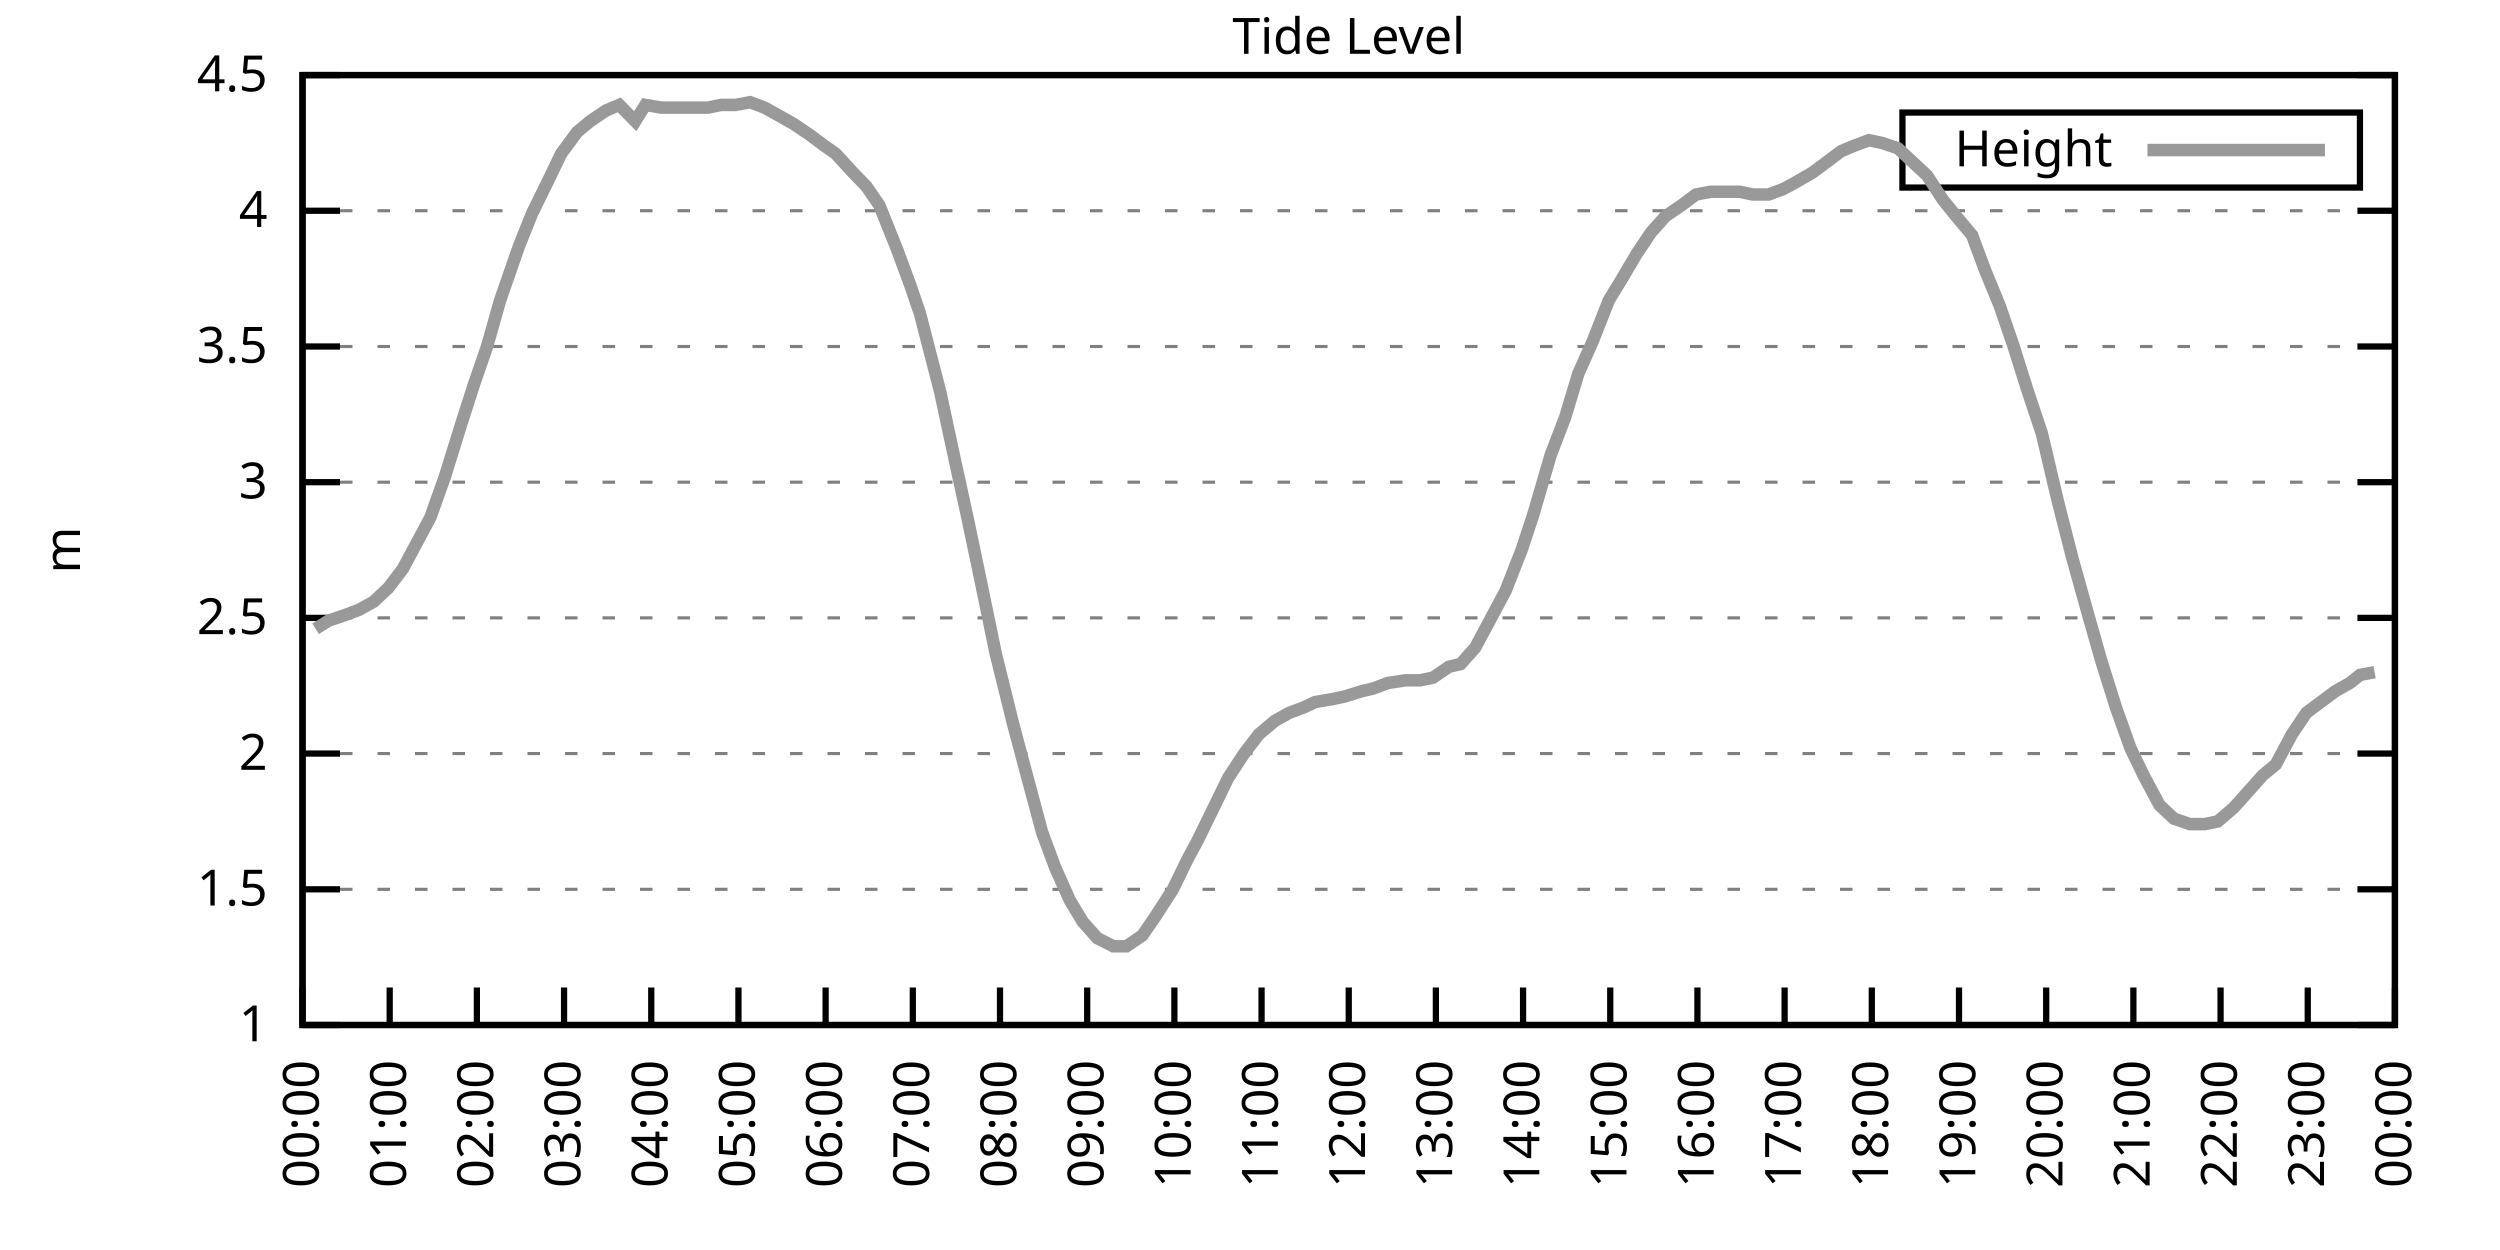
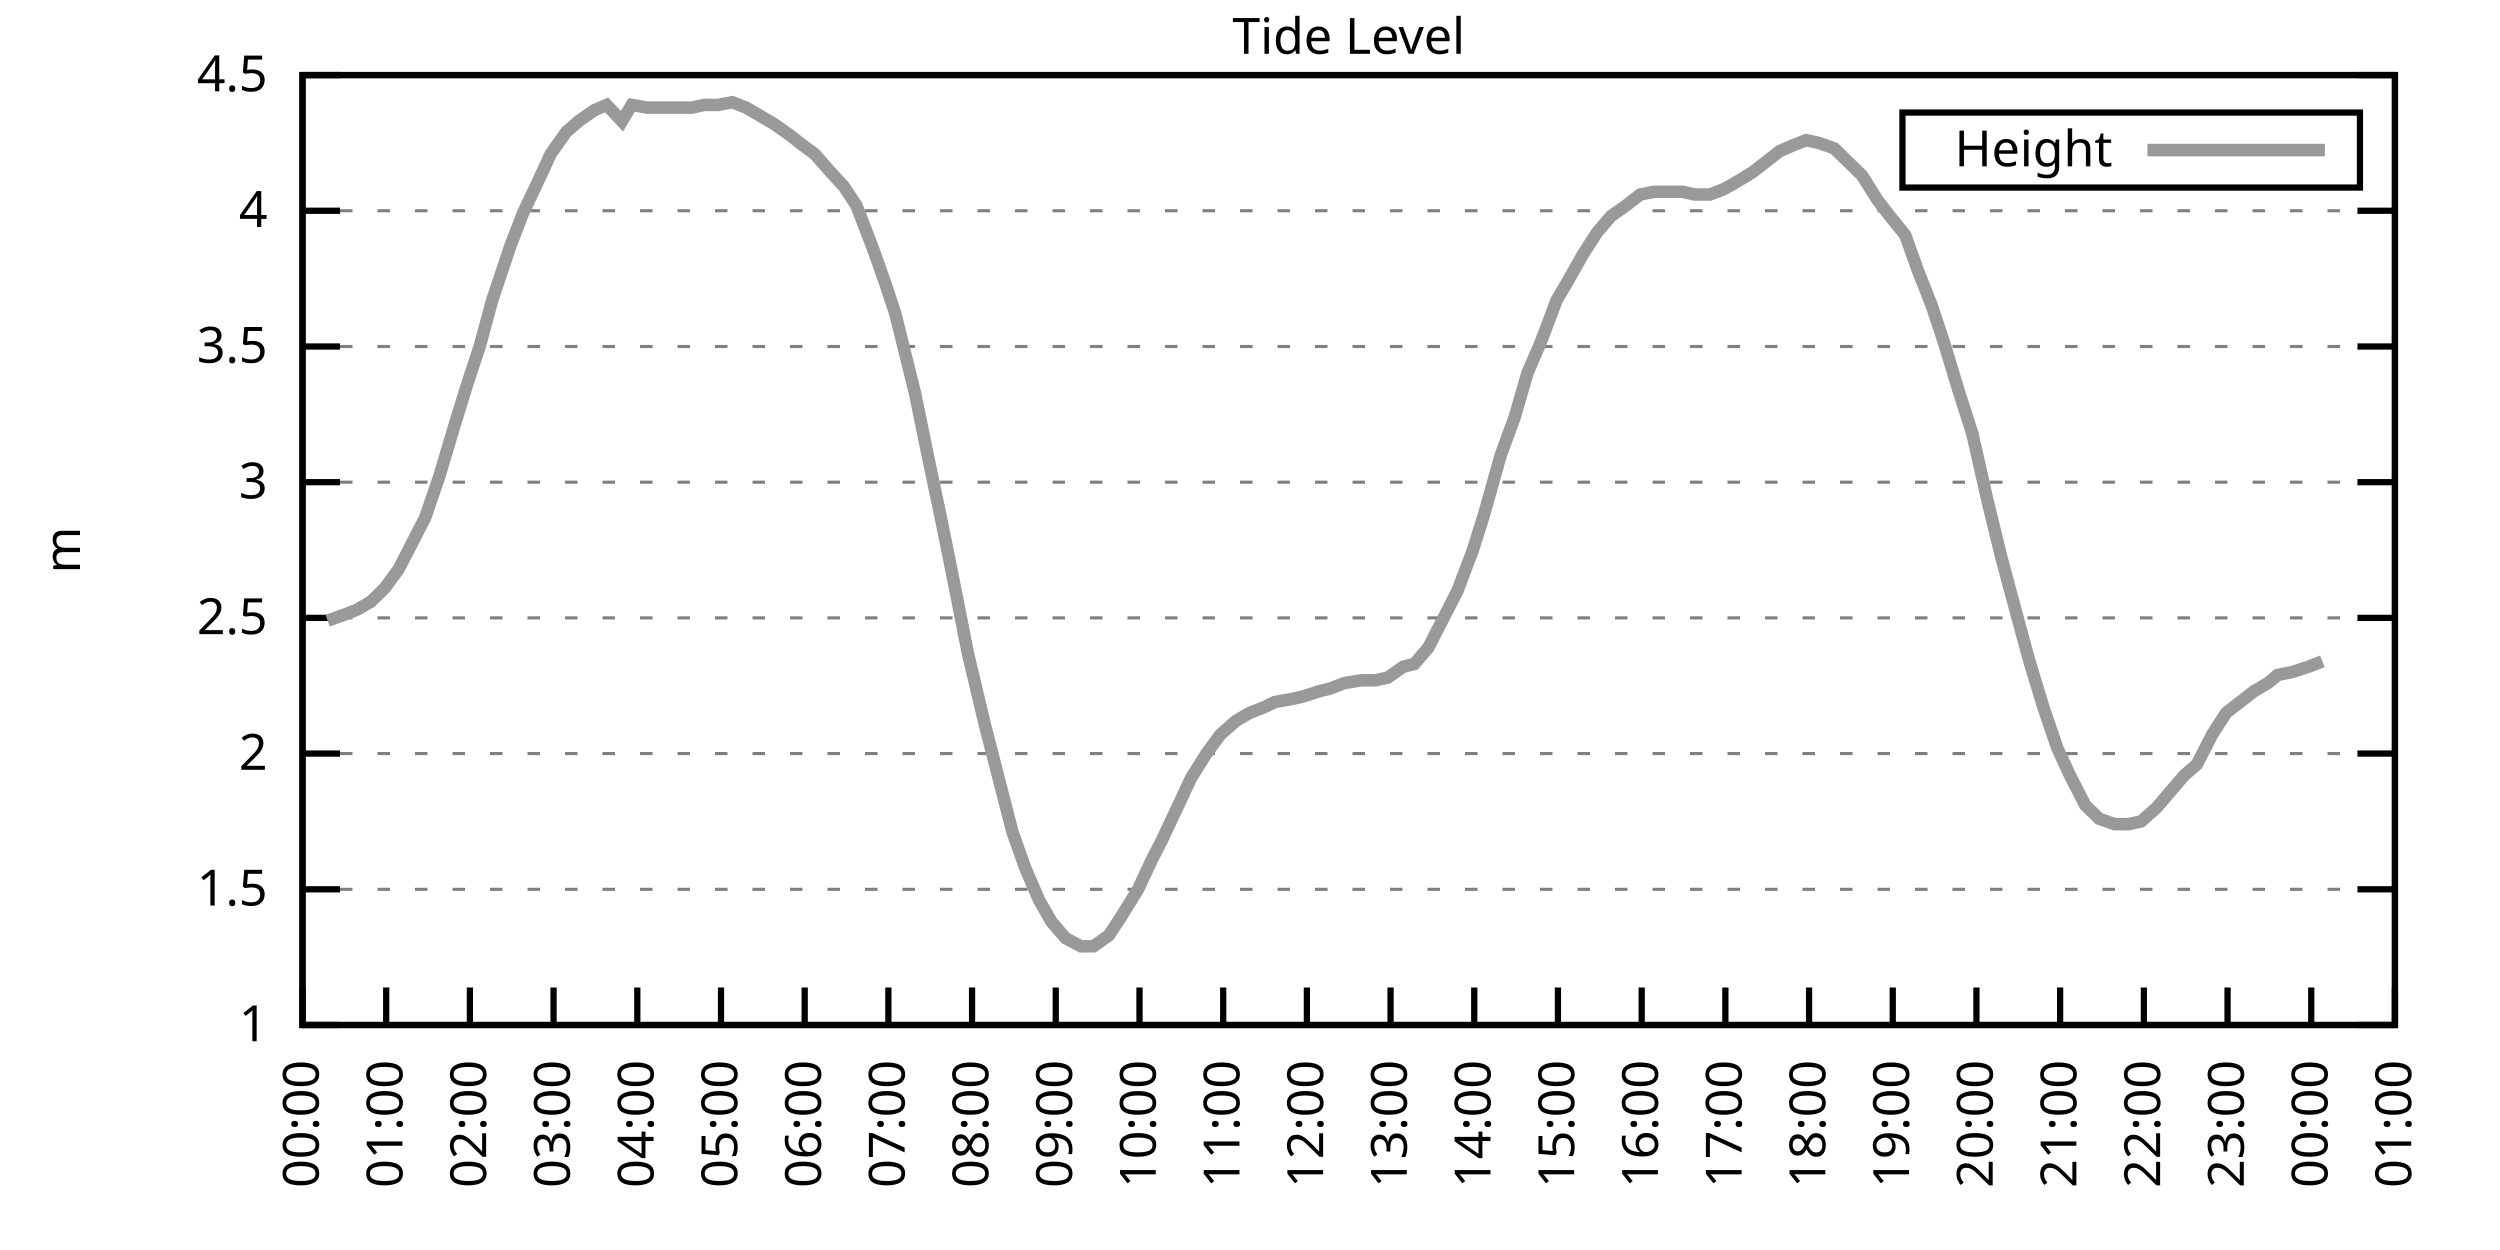
<svg xmlns="http://www.w3.org/2000/svg" xmlns:xlink="http://www.w3.org/1999/xlink" width="400" height="200" viewBox="0 0 400 200">
  <g id="gnuplot_canvas">
    <rect x="0" y="0" width="400" height="200" fill="none" />
    <defs>
      <circle id="gpDot" r="0.5" stroke-width="0.5" stroke="currentColor" />
      <path id="gpPt0" stroke-width="0.333" stroke="currentColor" d="M-1,0 h2 M0,-1 v2" />
      <path id="gpPt1" stroke-width="0.333" stroke="currentColor" d="M-1,-1 L1,1 M1,-1 L-1,1" />
      <path id="gpPt2" stroke-width="0.333" stroke="currentColor" d="M-1,0 L1,0 M0,-1 L0,1 M-1,-1 L1,1 M-1,1 L1,-1" />
      <rect id="gpPt3" stroke-width="0.333" stroke="currentColor" x="-1" y="-1" width="2" height="2" />
      <rect id="gpPt4" stroke-width="0.333" stroke="currentColor" fill="currentColor" x="-1" y="-1" width="2" height="2" />
      <circle id="gpPt5" stroke-width="0.333" stroke="currentColor" cx="0" cy="0" r="1" />
      <use xlink:href="#gpPt5" id="gpPt6" fill="currentColor" stroke="none" />
      <path id="gpPt7" stroke-width="0.333" stroke="currentColor" d="M0,-1.33 L-1.33,0.67 L1.33,0.67 z" />
      <use xlink:href="#gpPt7" id="gpPt8" fill="currentColor" stroke="none" />
      <use xlink:href="#gpPt7" id="gpPt9" stroke="currentColor" transform="rotate(180)" />
      <use xlink:href="#gpPt9" id="gpPt10" fill="currentColor" stroke="none" />
      <use xlink:href="#gpPt3" id="gpPt11" stroke="currentColor" transform="rotate(45)" />
      <use xlink:href="#gpPt11" id="gpPt12" fill="currentColor" stroke="none" />
      <path id="gpPt13" stroke-width="0.333" stroke="currentColor" d="M0,1.330 L1.265,0.411 L0.782,-1.067 L-0.782,-1.076 L-1.265,0.411 z" />
      <use xlink:href="#gpPt13" id="gpPt14" fill="currentColor" stroke="none" />
      <filter id="textbox" filterUnits="objectBoundingBox" x="0" y="0" height="1" width="1">
        <feFlood flood-color="white" flood-opacity="1" result="bgnd" />
        <feComposite in="SourceGraphic" in2="bgnd" operator="atop" />
      </filter>
      <filter id="greybox" filterUnits="objectBoundingBox" x="0" y="0" height="1" width="1">
        <feFlood flood-color="lightgrey" flood-opacity="1" result="grey" />
        <feComposite in="SourceGraphic" in2="grey" operator="atop" />
      </filter>
    </defs>
    <g fill="none" color="white" stroke="currentColor" stroke-width="1.00" stroke-linecap="butt" stroke-linejoin="miter">
</g>
    <g fill="none" color="black" stroke="currentColor" stroke-width="1.00" stroke-linecap="butt" stroke-linejoin="miter">
      <g stroke="none" shape-rendering="crispEdges">
        <polygon fill="rgb(255, 255, 255)" points="48.40,164.00 383.18,164.00 383.18,12.02 48.40,12.02 " />
      </g>
    </g>
    <g fill="none" color="black" stroke="currentColor" stroke-width="1.00" stroke-linecap="butt" stroke-linejoin="miter">
</g>
    <g fill="none" color="black" stroke="black" stroke-width="0.50" stroke-linecap="butt" stroke-linejoin="miter">
</g>
    <g fill="none" color="gray" stroke="currentColor" stroke-width="0.50" stroke-linecap="butt" stroke-linejoin="miter">
      <path stroke="gray" stroke-dasharray="2,4" class="gridline" d="M48.40,164.00 L383.19,164.00  " />
    </g>
    <g fill="none" color="gray" stroke="gray" stroke-width="1.00" stroke-linecap="butt" stroke-linejoin="miter">
</g>
    <g fill="none" color="black" stroke="currentColor" stroke-width="1.00" stroke-linecap="butt" stroke-linejoin="miter">
      <path stroke="black" d="M48.40,164.00 L54.40,164.00 M383.19,164.00 L377.19,164.00  " />
      <g transform="translate(42.80,166.60)" stroke="none" fill="black" font-family="Sans" font-size="8.00" text-anchor="end">
        <text>
          <tspan font-family="Sans"> 1</tspan>
        </text>
      </g>
    </g>
    <g fill="none" color="black" stroke="currentColor" stroke-width="1.00" stroke-linecap="butt" stroke-linejoin="miter">
</g>
    <g fill="none" color="black" stroke="black" stroke-width="0.50" stroke-linecap="butt" stroke-linejoin="miter">
</g>
    <g fill="none" color="gray" stroke="currentColor" stroke-width="0.50" stroke-linecap="butt" stroke-linejoin="miter">
      <path stroke="gray" stroke-dasharray="2,4" class="gridline" d="M48.40,142.29 L383.19,142.29  " />
    </g>
    <g fill="none" color="gray" stroke="gray" stroke-width="1.00" stroke-linecap="butt" stroke-linejoin="miter">
</g>
    <g fill="none" color="black" stroke="currentColor" stroke-width="1.00" stroke-linecap="butt" stroke-linejoin="miter">
      <path stroke="black" d="M48.40,142.29 L54.40,142.29 M383.19,142.29 L377.19,142.29  " />
      <g transform="translate(42.80,144.89)" stroke="none" fill="black" font-family="Sans" font-size="8.00" text-anchor="end">
        <text>
          <tspan font-family="Sans"> 1.5</tspan>
        </text>
      </g>
    </g>
    <g fill="none" color="black" stroke="currentColor" stroke-width="1.00" stroke-linecap="butt" stroke-linejoin="miter">
</g>
    <g fill="none" color="black" stroke="black" stroke-width="0.50" stroke-linecap="butt" stroke-linejoin="miter">
</g>
    <g fill="none" color="gray" stroke="currentColor" stroke-width="0.50" stroke-linecap="butt" stroke-linejoin="miter">
      <path stroke="gray" stroke-dasharray="2,4" class="gridline" d="M48.40,120.57 L383.19,120.57  " />
    </g>
    <g fill="none" color="gray" stroke="gray" stroke-width="1.00" stroke-linecap="butt" stroke-linejoin="miter">
</g>
    <g fill="none" color="black" stroke="currentColor" stroke-width="1.00" stroke-linecap="butt" stroke-linejoin="miter">
      <path stroke="black" d="M48.40,120.57 L54.40,120.57 M383.19,120.57 L377.19,120.57  " />
      <g transform="translate(42.80,123.17)" stroke="none" fill="black" font-family="Sans" font-size="8.00" text-anchor="end">
        <text>
          <tspan font-family="Sans"> 2</tspan>
        </text>
      </g>
    </g>
    <g fill="none" color="black" stroke="currentColor" stroke-width="1.00" stroke-linecap="butt" stroke-linejoin="miter">
</g>
    <g fill="none" color="black" stroke="black" stroke-width="0.50" stroke-linecap="butt" stroke-linejoin="miter">
</g>
    <g fill="none" color="gray" stroke="currentColor" stroke-width="0.50" stroke-linecap="butt" stroke-linejoin="miter">
      <path stroke="gray" stroke-dasharray="2,4" class="gridline" d="M48.40,98.86 L383.19,98.86  " />
    </g>
    <g fill="none" color="gray" stroke="gray" stroke-width="1.00" stroke-linecap="butt" stroke-linejoin="miter">
</g>
    <g fill="none" color="black" stroke="currentColor" stroke-width="1.00" stroke-linecap="butt" stroke-linejoin="miter">
      <path stroke="black" d="M48.40,98.86 L54.40,98.86 M383.19,98.86 L377.19,98.86  " />
      <g transform="translate(42.80,101.46)" stroke="none" fill="black" font-family="Sans" font-size="8.00" text-anchor="end">
        <text>
          <tspan font-family="Sans"> 2.5</tspan>
        </text>
      </g>
    </g>
    <g fill="none" color="black" stroke="currentColor" stroke-width="1.00" stroke-linecap="butt" stroke-linejoin="miter">
</g>
    <g fill="none" color="black" stroke="black" stroke-width="0.50" stroke-linecap="butt" stroke-linejoin="miter">
</g>
    <g fill="none" color="gray" stroke="currentColor" stroke-width="0.50" stroke-linecap="butt" stroke-linejoin="miter">
      <path stroke="gray" stroke-dasharray="2,4" class="gridline" d="M48.40,77.15 L383.19,77.15  " />
    </g>
    <g fill="none" color="gray" stroke="gray" stroke-width="1.00" stroke-linecap="butt" stroke-linejoin="miter">
</g>
    <g fill="none" color="black" stroke="currentColor" stroke-width="1.00" stroke-linecap="butt" stroke-linejoin="miter">
      <path stroke="black" d="M48.40,77.15 L54.40,77.15 M383.19,77.15 L377.19,77.15  " />
      <g transform="translate(42.80,79.75)" stroke="none" fill="black" font-family="Sans" font-size="8.00" text-anchor="end">
        <text>
          <tspan font-family="Sans"> 3</tspan>
        </text>
      </g>
    </g>
    <g fill="none" color="black" stroke="currentColor" stroke-width="1.00" stroke-linecap="butt" stroke-linejoin="miter">
</g>
    <g fill="none" color="black" stroke="black" stroke-width="0.50" stroke-linecap="butt" stroke-linejoin="miter">
</g>
    <g fill="none" color="gray" stroke="currentColor" stroke-width="0.50" stroke-linecap="butt" stroke-linejoin="miter">
      <path stroke="gray" stroke-dasharray="2,4" class="gridline" d="M48.40,55.44 L383.19,55.44  " />
    </g>
    <g fill="none" color="gray" stroke="gray" stroke-width="1.00" stroke-linecap="butt" stroke-linejoin="miter">
</g>
    <g fill="none" color="black" stroke="currentColor" stroke-width="1.00" stroke-linecap="butt" stroke-linejoin="miter">
      <path stroke="black" d="M48.40,55.44 L54.40,55.44 M383.19,55.44 L377.19,55.44  " />
      <g transform="translate(42.80,58.04)" stroke="none" fill="black" font-family="Sans" font-size="8.00" text-anchor="end">
        <text>
          <tspan font-family="Sans"> 3.5</tspan>
        </text>
      </g>
    </g>
    <g fill="none" color="black" stroke="currentColor" stroke-width="1.00" stroke-linecap="butt" stroke-linejoin="miter">
</g>
    <g fill="none" color="black" stroke="black" stroke-width="0.50" stroke-linecap="butt" stroke-linejoin="miter">
</g>
    <g fill="none" color="gray" stroke="currentColor" stroke-width="0.50" stroke-linecap="butt" stroke-linejoin="miter">
      <path stroke="gray" stroke-dasharray="2,4" class="gridline" d="M48.40,33.72 L383.19,33.72  " />
    </g>
    <g fill="none" color="gray" stroke="gray" stroke-width="1.00" stroke-linecap="butt" stroke-linejoin="miter">
</g>
    <g fill="none" color="black" stroke="currentColor" stroke-width="1.00" stroke-linecap="butt" stroke-linejoin="miter">
      <path stroke="black" d="M48.40,33.72 L54.40,33.72 M383.19,33.72 L377.19,33.72  " />
      <g transform="translate(42.80,36.32)" stroke="none" fill="black" font-family="Sans" font-size="8.00" text-anchor="end">
        <text>
          <tspan font-family="Sans"> 4</tspan>
        </text>
      </g>
    </g>
    <g fill="none" color="black" stroke="currentColor" stroke-width="1.00" stroke-linecap="butt" stroke-linejoin="miter">
</g>
    <g fill="none" color="black" stroke="black" stroke-width="0.50" stroke-linecap="butt" stroke-linejoin="miter">
</g>
    <g fill="none" color="gray" stroke="currentColor" stroke-width="0.50" stroke-linecap="butt" stroke-linejoin="miter">
      <path stroke="gray" stroke-dasharray="2,4" class="gridline" d="M48.40,12.01 L383.19,12.01  " />
    </g>
    <g fill="none" color="gray" stroke="gray" stroke-width="1.00" stroke-linecap="butt" stroke-linejoin="miter">
</g>
    <g fill="none" color="black" stroke="currentColor" stroke-width="1.00" stroke-linecap="butt" stroke-linejoin="miter">
      <path stroke="black" d="M48.40,12.01 L54.40,12.01 M383.19,12.01 L377.19,12.01  " />
      <g transform="translate(42.80,14.61)" stroke="none" fill="black" font-family="Sans" font-size="8.00" text-anchor="end">
        <text>
          <tspan font-family="Sans"> 4.5</tspan>
        </text>
      </g>
    </g>
    <g fill="none" color="black" stroke="currentColor" stroke-width="1.00" stroke-linecap="butt" stroke-linejoin="miter">
      <path stroke="black" d="M48.40,164.00 L48.40,158.00  " />
      <g transform="translate(51.00,169.60) rotate(270.00)" stroke="none" fill="black" font-family="Sans" font-size="8.00" text-anchor="end">
        <text>
          <tspan font-family="Sans">00:00</tspan>
        </text>
      </g>
    </g>
    <g fill="none" color="black" stroke="currentColor" stroke-width="1.00" stroke-linecap="butt" stroke-linejoin="miter">
-       <path stroke="black" d="M62.35,164.00 L62.35,158.00  " />
-       <g transform="translate(64.95,169.60) rotate(270.00)" stroke="none" fill="black" font-family="Sans" font-size="8.00" text-anchor="end">
+       <path stroke="black" d="M61.79,164.00 L61.79,158.00  " />
+       <g transform="translate(64.39,169.60) rotate(270.00)" stroke="none" fill="black" font-family="Sans" font-size="8.00" text-anchor="end">
        <text>
          <tspan font-family="Sans">01:00</tspan>
        </text>
      </g>
    </g>
    <g fill="none" color="black" stroke="currentColor" stroke-width="1.00" stroke-linecap="butt" stroke-linejoin="miter">
-       <path stroke="black" d="M76.30,164.00 L76.30,158.00  " />
-       <g transform="translate(78.90,169.60) rotate(270.00)" stroke="none" fill="black" font-family="Sans" font-size="8.00" text-anchor="end">
+       <path stroke="black" d="M75.18,164.00 L75.18,158.00  " />
+       <g transform="translate(77.78,169.60) rotate(270.00)" stroke="none" fill="black" font-family="Sans" font-size="8.00" text-anchor="end">
        <text>
          <tspan font-family="Sans">02:00</tspan>
        </text>
      </g>
    </g>
    <g fill="none" color="black" stroke="currentColor" stroke-width="1.00" stroke-linecap="butt" stroke-linejoin="miter">
-       <path stroke="black" d="M90.25,164.00 L90.25,158.00  " />
-       <g transform="translate(92.85,169.60) rotate(270.00)" stroke="none" fill="black" font-family="Sans" font-size="8.00" text-anchor="end">
+       <path stroke="black" d="M88.57,164.00 L88.57,158.00  " />
+       <g transform="translate(91.17,169.60) rotate(270.00)" stroke="none" fill="black" font-family="Sans" font-size="8.00" text-anchor="end">
        <text>
          <tspan font-family="Sans">03:00</tspan>
        </text>
      </g>
    </g>
    <g fill="none" color="black" stroke="currentColor" stroke-width="1.00" stroke-linecap="butt" stroke-linejoin="miter">
-       <path stroke="black" d="M104.20,164.00 L104.20,158.00  " />
-       <g transform="translate(106.80,169.60) rotate(270.00)" stroke="none" fill="black" font-family="Sans" font-size="8.00" text-anchor="end">
+       <path stroke="black" d="M101.97,164.00 L101.97,158.00  " />
+       <g transform="translate(104.57,169.60) rotate(270.00)" stroke="none" fill="black" font-family="Sans" font-size="8.00" text-anchor="end">
        <text>
          <tspan font-family="Sans">04:00</tspan>
        </text>
      </g>
    </g>
    <g fill="none" color="black" stroke="currentColor" stroke-width="1.00" stroke-linecap="butt" stroke-linejoin="miter">
-       <path stroke="black" d="M118.15,164.00 L118.15,158.00  " />
-       <g transform="translate(120.75,169.60) rotate(270.00)" stroke="none" fill="black" font-family="Sans" font-size="8.00" text-anchor="end">
+       <path stroke="black" d="M115.36,164.00 L115.36,158.00  " />
+       <g transform="translate(117.96,169.60) rotate(270.00)" stroke="none" fill="black" font-family="Sans" font-size="8.00" text-anchor="end">
        <text>
          <tspan font-family="Sans">05:00</tspan>
        </text>
      </g>
    </g>
    <g fill="none" color="black" stroke="currentColor" stroke-width="1.00" stroke-linecap="butt" stroke-linejoin="miter">
-       <path stroke="black" d="M132.10,164.00 L132.10,158.00  " />
-       <g transform="translate(134.70,169.60) rotate(270.00)" stroke="none" fill="black" font-family="Sans" font-size="8.00" text-anchor="end">
+       <path stroke="black" d="M128.75,164.00 L128.75,158.00  " />
+       <g transform="translate(131.35,169.60) rotate(270.00)" stroke="none" fill="black" font-family="Sans" font-size="8.00" text-anchor="end">
        <text>
          <tspan font-family="Sans">06:00</tspan>
        </text>
      </g>
    </g>
    <g fill="none" color="black" stroke="currentColor" stroke-width="1.00" stroke-linecap="butt" stroke-linejoin="miter">
-       <path stroke="black" d="M146.05,164.00 L146.05,158.00  " />
-       <g transform="translate(148.65,169.60) rotate(270.00)" stroke="none" fill="black" font-family="Sans" font-size="8.00" text-anchor="end">
+       <path stroke="black" d="M142.14,164.00 L142.14,158.00  " />
+       <g transform="translate(144.74,169.60) rotate(270.00)" stroke="none" fill="black" font-family="Sans" font-size="8.00" text-anchor="end">
        <text>
          <tspan font-family="Sans">07:00</tspan>
        </text>
      </g>
    </g>
    <g fill="none" color="black" stroke="currentColor" stroke-width="1.00" stroke-linecap="butt" stroke-linejoin="miter">
-       <path stroke="black" d="M160.00,164.00 L160.00,158.00  " />
-       <g transform="translate(162.60,169.60) rotate(270.00)" stroke="none" fill="black" font-family="Sans" font-size="8.00" text-anchor="end">
+       <path stroke="black" d="M155.53,164.00 L155.53,158.00  " />
+       <g transform="translate(158.13,169.60) rotate(270.00)" stroke="none" fill="black" font-family="Sans" font-size="8.00" text-anchor="end">
        <text>
          <tspan font-family="Sans">08:00</tspan>
        </text>
      </g>
    </g>
    <g fill="none" color="black" stroke="currentColor" stroke-width="1.00" stroke-linecap="butt" stroke-linejoin="miter">
-       <path stroke="black" d="M173.95,164.00 L173.95,158.00  " />
-       <g transform="translate(176.55,169.60) rotate(270.00)" stroke="none" fill="black" font-family="Sans" font-size="8.00" text-anchor="end">
+       <path stroke="black" d="M168.92,164.00 L168.92,158.00  " />
+       <g transform="translate(171.52,169.60) rotate(270.00)" stroke="none" fill="black" font-family="Sans" font-size="8.00" text-anchor="end">
        <text>
          <tspan font-family="Sans">09:00</tspan>
        </text>
      </g>
    </g>
    <g fill="none" color="black" stroke="currentColor" stroke-width="1.00" stroke-linecap="butt" stroke-linejoin="miter">
-       <path stroke="black" d="M187.90,164.00 L187.90,158.00  " />
-       <g transform="translate(190.50,169.60) rotate(270.00)" stroke="none" fill="black" font-family="Sans" font-size="8.00" text-anchor="end">
+       <path stroke="black" d="M182.32,164.00 L182.32,158.00  " />
+       <g transform="translate(184.92,169.60) rotate(270.00)" stroke="none" fill="black" font-family="Sans" font-size="8.00" text-anchor="end">
        <text>
          <tspan font-family="Sans">10:00</tspan>
        </text>
      </g>
    </g>
    <g fill="none" color="black" stroke="currentColor" stroke-width="1.00" stroke-linecap="butt" stroke-linejoin="miter">
-       <path stroke="black" d="M201.85,164.00 L201.85,158.00  " />
-       <g transform="translate(204.45,169.60) rotate(270.00)" stroke="none" fill="black" font-family="Sans" font-size="8.00" text-anchor="end">
+       <path stroke="black" d="M195.71,164.00 L195.71,158.00  " />
+       <g transform="translate(198.31,169.60) rotate(270.00)" stroke="none" fill="black" font-family="Sans" font-size="8.00" text-anchor="end">
        <text>
          <tspan font-family="Sans">11:00</tspan>
        </text>
      </g>
    </g>
    <g fill="none" color="black" stroke="currentColor" stroke-width="1.00" stroke-linecap="butt" stroke-linejoin="miter">
-       <path stroke="black" d="M215.80,164.00 L215.80,158.00  " />
-       <g transform="translate(218.40,169.60) rotate(270.00)" stroke="none" fill="black" font-family="Sans" font-size="8.00" text-anchor="end">
+       <path stroke="black" d="M209.10,164.00 L209.10,158.00  " />
+       <g transform="translate(211.70,169.60) rotate(270.00)" stroke="none" fill="black" font-family="Sans" font-size="8.00" text-anchor="end">
        <text>
          <tspan font-family="Sans">12:00</tspan>
        </text>
      </g>
    </g>
    <g fill="none" color="black" stroke="currentColor" stroke-width="1.00" stroke-linecap="butt" stroke-linejoin="miter">
-       <path stroke="black" d="M229.74,164.00 L229.74,158.00  " />
-       <g transform="translate(232.34,169.60) rotate(270.00)" stroke="none" fill="black" font-family="Sans" font-size="8.00" text-anchor="end">
+       <path stroke="black" d="M222.49,164.00 L222.49,158.00  " />
+       <g transform="translate(225.09,169.60) rotate(270.00)" stroke="none" fill="black" font-family="Sans" font-size="8.00" text-anchor="end">
        <text>
          <tspan font-family="Sans">13:00</tspan>
        </text>
      </g>
    </g>
    <g fill="none" color="black" stroke="currentColor" stroke-width="1.00" stroke-linecap="butt" stroke-linejoin="miter">
-       <path stroke="black" d="M243.69,164.00 L243.69,158.00  " />
-       <g transform="translate(246.29,169.60) rotate(270.00)" stroke="none" fill="black" font-family="Sans" font-size="8.00" text-anchor="end">
+       <path stroke="black" d="M235.88,164.00 L235.88,158.00  " />
+       <g transform="translate(238.48,169.60) rotate(270.00)" stroke="none" fill="black" font-family="Sans" font-size="8.00" text-anchor="end">
        <text>
          <tspan font-family="Sans">14:00</tspan>
        </text>
      </g>
    </g>
    <g fill="none" color="black" stroke="currentColor" stroke-width="1.00" stroke-linecap="butt" stroke-linejoin="miter">
-       <path stroke="black" d="M257.64,164.00 L257.64,158.00  " />
-       <g transform="translate(260.24,169.60) rotate(270.00)" stroke="none" fill="black" font-family="Sans" font-size="8.00" text-anchor="end">
+       <path stroke="black" d="M249.27,164.00 L249.27,158.00  " />
+       <g transform="translate(251.87,169.60) rotate(270.00)" stroke="none" fill="black" font-family="Sans" font-size="8.00" text-anchor="end">
        <text>
          <tspan font-family="Sans">15:00</tspan>
        </text>
      </g>
    </g>
    <g fill="none" color="black" stroke="currentColor" stroke-width="1.00" stroke-linecap="butt" stroke-linejoin="miter">
-       <path stroke="black" d="M271.59,164.00 L271.59,158.00  " />
-       <g transform="translate(274.19,169.60) rotate(270.00)" stroke="none" fill="black" font-family="Sans" font-size="8.00" text-anchor="end">
+       <path stroke="black" d="M262.67,164.00 L262.67,158.00  " />
+       <g transform="translate(265.27,169.60) rotate(270.00)" stroke="none" fill="black" font-family="Sans" font-size="8.00" text-anchor="end">
        <text>
          <tspan font-family="Sans">16:00</tspan>
        </text>
      </g>
    </g>
    <g fill="none" color="black" stroke="currentColor" stroke-width="1.00" stroke-linecap="butt" stroke-linejoin="miter">
-       <path stroke="black" d="M285.54,164.00 L285.54,158.00  " />
-       <g transform="translate(288.14,169.60) rotate(270.00)" stroke="none" fill="black" font-family="Sans" font-size="8.00" text-anchor="end">
+       <path stroke="black" d="M276.06,164.00 L276.06,158.00  " />
+       <g transform="translate(278.66,169.60) rotate(270.00)" stroke="none" fill="black" font-family="Sans" font-size="8.00" text-anchor="end">
        <text>
          <tspan font-family="Sans">17:00</tspan>
        </text>
      </g>
    </g>
    <g fill="none" color="black" stroke="currentColor" stroke-width="1.00" stroke-linecap="butt" stroke-linejoin="miter">
-       <path stroke="black" d="M299.49,164.00 L299.49,158.00  " />
-       <g transform="translate(302.09,169.60) rotate(270.00)" stroke="none" fill="black" font-family="Sans" font-size="8.00" text-anchor="end">
+       <path stroke="black" d="M289.45,164.00 L289.45,158.00  " />
+       <g transform="translate(292.05,169.60) rotate(270.00)" stroke="none" fill="black" font-family="Sans" font-size="8.00" text-anchor="end">
        <text>
          <tspan font-family="Sans">18:00</tspan>
        </text>
      </g>
    </g>
    <g fill="none" color="black" stroke="currentColor" stroke-width="1.00" stroke-linecap="butt" stroke-linejoin="miter">
-       <path stroke="black" d="M313.44,164.00 L313.44,158.00  " />
-       <g transform="translate(316.04,169.60) rotate(270.00)" stroke="none" fill="black" font-family="Sans" font-size="8.00" text-anchor="end">
+       <path stroke="black" d="M302.84,164.00 L302.84,158.00  " />
+       <g transform="translate(305.44,169.60) rotate(270.00)" stroke="none" fill="black" font-family="Sans" font-size="8.00" text-anchor="end">
        <text>
          <tspan font-family="Sans">19:00</tspan>
        </text>
      </g>
    </g>
    <g fill="none" color="black" stroke="currentColor" stroke-width="1.00" stroke-linecap="butt" stroke-linejoin="miter">
-       <path stroke="black" d="M327.39,164.00 L327.39,158.00  " />
-       <g transform="translate(329.99,169.60) rotate(270.00)" stroke="none" fill="black" font-family="Sans" font-size="8.00" text-anchor="end">
+       <path stroke="black" d="M316.23,164.00 L316.23,158.00  " />
+       <g transform="translate(318.83,169.60) rotate(270.00)" stroke="none" fill="black" font-family="Sans" font-size="8.00" text-anchor="end">
        <text>
          <tspan font-family="Sans">20:00</tspan>
        </text>
      </g>
    </g>
    <g fill="none" color="black" stroke="currentColor" stroke-width="1.00" stroke-linecap="butt" stroke-linejoin="miter">
-       <path stroke="black" d="M341.34,164.00 L341.34,158.00  " />
-       <g transform="translate(343.94,169.60) rotate(270.00)" stroke="none" fill="black" font-family="Sans" font-size="8.00" text-anchor="end">
+       <path stroke="black" d="M329.62,164.00 L329.62,158.00  " />
+       <g transform="translate(332.22,169.60) rotate(270.00)" stroke="none" fill="black" font-family="Sans" font-size="8.00" text-anchor="end">
        <text>
          <tspan font-family="Sans">21:00</tspan>
        </text>
      </g>
    </g>
    <g fill="none" color="black" stroke="currentColor" stroke-width="1.00" stroke-linecap="butt" stroke-linejoin="miter">
-       <path stroke="black" d="M355.29,164.00 L355.29,158.00  " />
-       <g transform="translate(357.89,169.60) rotate(270.00)" stroke="none" fill="black" font-family="Sans" font-size="8.00" text-anchor="end">
+       <path stroke="black" d="M343.02,164.00 L343.02,158.00  " />
+       <g transform="translate(345.62,169.60) rotate(270.00)" stroke="none" fill="black" font-family="Sans" font-size="8.00" text-anchor="end">
        <text>
          <tspan font-family="Sans">22:00</tspan>
        </text>
      </g>
    </g>
    <g fill="none" color="black" stroke="currentColor" stroke-width="1.00" stroke-linecap="butt" stroke-linejoin="miter">
-       <path stroke="black" d="M369.24,164.00 L369.24,158.00  " />
-       <g transform="translate(371.84,169.60) rotate(270.00)" stroke="none" fill="black" font-family="Sans" font-size="8.00" text-anchor="end">
+       <path stroke="black" d="M356.41,164.00 L356.41,158.00  " />
+       <g transform="translate(359.01,169.60) rotate(270.00)" stroke="none" fill="black" font-family="Sans" font-size="8.00" text-anchor="end">
        <text>
          <tspan font-family="Sans">23:00</tspan>
+         </text>
+       </g>
+     </g>
+     <g fill="none" color="black" stroke="currentColor" stroke-width="1.00" stroke-linecap="butt" stroke-linejoin="miter">
+       <path stroke="black" d="M369.80,164.00 L369.80,158.00  " />
+       <g transform="translate(372.40,169.60) rotate(270.00)" stroke="none" fill="black" font-family="Sans" font-size="8.00" text-anchor="end">
+         <text>
+           <tspan font-family="Sans">00:00</tspan>
        </text>
      </g>
    </g>
    <g fill="none" color="black" stroke="currentColor" stroke-width="1.00" stroke-linecap="butt" stroke-linejoin="miter">
      <path stroke="black" d="M383.19,164.00 L383.19,158.00  " />
      <g transform="translate(385.79,169.60) rotate(270.00)" stroke="none" fill="black" font-family="Sans" font-size="8.00" text-anchor="end">
        <text>
-           <tspan font-family="Sans">00:00</tspan>
+           <tspan font-family="Sans">01:00</tspan>
        </text>
      </g>
    </g>
    <g fill="none" color="black" stroke="currentColor" stroke-width="1.00" stroke-linecap="butt" stroke-linejoin="miter">
</g>
    <g fill="none" color="black" stroke="currentColor" stroke-width="1.00" stroke-linecap="butt" stroke-linejoin="miter">
      <path stroke="black" d="M48.40,12.01 L48.40,164.00 L383.19,164.00 L383.19,12.01 L48.40,12.01 Z  " />
    </g>
    <g fill="none" color="black" stroke="currentColor" stroke-width="1.00" stroke-linecap="butt" stroke-linejoin="miter">
</g>
    <g fill="none" color="black" stroke="currentColor" stroke-width="1.00" stroke-linecap="butt" stroke-linejoin="miter">
      <path stroke="black" d="M304.39,30.01 L304.39,18.01 L377.59,18.01 L377.59,30.01 L304.39,30.01 Z  " />
    </g>
    <g id="Tide_level_plot_1">
      <g fill="none" color="white" stroke="black" stroke-width="2.00" stroke-linecap="butt" stroke-linejoin="miter">
</g>
      <g fill="none" color="black" stroke="currentColor" stroke-width="2.00" stroke-linecap="butt" stroke-linejoin="miter">
        <g transform="translate(337.99,26.61)" stroke="none" fill="black" font-family="Sans" font-size="8.00" text-anchor="end">
          <text>
            <tspan font-family="Sans">Height</tspan>
          </text>
        </g>
      </g>
      <g fill="none" color="black" stroke="currentColor" stroke-width="2.00" stroke-linecap="butt" stroke-linejoin="miter">
-         <path stroke="rgb(153, 153, 153)" d="M343.59,24.01 L371.99,24.01 M50.49,100.60 L52.58,99.30 L55.14,98.43 L57.47,97.56 L59.79,96.26 L62.12,94.08   L64.44,91.04 L66.07,88.00 L68.86,82.79 L71.18,76.28 L73.74,68.03 L75.83,61.52 L77.93,55.44 L80.02,48.05   L83.04,39.37 L85.13,34.16 L87.69,28.95 L89.78,24.60 L92.34,21.13 L94.43,19.39 L96.99,17.66 L99.08,16.79   L101.64,19.39 L103.27,16.79 L105.83,17.22 L108.38,17.22 L110.71,17.22 L113.27,17.22 L115.36,16.79 L117.68,16.79   L120.01,16.35 L122.33,17.22 L124.66,18.52 L126.98,19.83 L129.54,21.56 L131.87,23.30 L133.72,24.60 L136.51,27.64   L138.61,29.81 L140.70,32.85 L143.49,39.80 L145.58,45.45 L147.21,50.22 L150.46,62.82 L152.79,73.67 L154.88,83.23   L156.97,93.22 L159.30,104.51 L162.09,115.80 L164.41,124.48 L166.74,133.17 L168.83,138.81 L171.16,144.02 L173.25,147.50   L175.57,150.10 L178.13,151.41 L180.22,151.41 L182.78,149.67 L184.87,146.63 L187.66,142.29 L189.99,137.51 L191.62,134.47   L194.17,129.26 L196.50,124.48 L199.06,120.57 L201.38,117.53 L203.94,115.36 L206.26,114.06 L208.59,113.19 L210.45,112.32   L213.01,111.89 L215.10,111.45 L217.89,110.59 L219.75,110.15 L222.07,109.28 L224.86,108.85 L227.19,108.85 L229.28,108.42   L231.84,106.68 L233.70,106.24 L236.02,103.64 L238.35,99.30 L240.90,94.52 L243.46,88.00 L245.32,82.36 L248.11,72.81   L250.44,66.73 L252.53,59.78 L254.85,54.57 L257.41,48.05 L259.27,45.01 L261.83,40.67 L264.15,37.20 L266.48,34.59   L269.04,32.85 L271.36,31.12 L273.69,30.68 L276.01,30.68 L278.34,30.68 L280.43,31.12 L282.99,31.12 L285.31,30.25   L286.94,29.38 L289.96,27.64 L292.29,25.91 L294.61,24.17 L296.70,23.30 L299.03,22.43 L301.12,22.87 L303.68,23.73   L306.00,25.91 L308.33,28.08 L310.88,31.99 L312.98,34.59 L315.53,37.63 L317.63,43.28 L319.95,48.92 L322.04,55.00   L324.37,62.38 L326.69,69.33 L329.25,80.19 L331.58,89.31 L334.13,98.43 L336.23,105.81 L338.55,113.19 L340.88,119.71   L342.97,124.05 L345.53,128.83 L347.85,131.00 L350.41,131.86 L352.73,131.86 L354.83,131.43 L357.38,129.26 L359.71,126.65   L362.03,124.05 L364.13,122.31 L366.68,117.53 L369.01,114.06 L371.33,112.32 L373.66,110.59 L375.98,109.28 L377.61,107.98   L379.94,107.55  " />
+         <path stroke="rgb(153, 153, 153)" d="M343.59,24.01 L371.99,24.01 M52.42,99.30 L54.87,98.43 L57.10,97.56 L59.34,96.26 L61.57,94.08 L63.80,91.04   L65.36,88.00 L68.04,82.79 L70.27,76.28 L72.73,68.03 L74.74,61.52 L76.75,55.44 L78.75,48.05 L81.66,39.37   L83.66,34.16 L86.12,28.95 L88.13,24.60 L90.58,21.13 L92.59,19.39 L95.05,17.66 L97.06,16.79 L99.51,19.39   L101.07,16.79 L103.53,17.22 L105.98,17.22 L108.22,17.22 L110.67,17.22 L112.68,16.79 L114.91,16.79 L117.14,16.35   L119.38,17.22 L121.61,18.52 L123.84,19.83 L126.29,21.56 L128.53,23.30 L130.31,24.60 L132.99,27.64 L135.00,29.81   L137.01,32.85 L139.69,39.80 L141.69,45.45 L143.26,50.22 L146.38,62.82 L148.61,73.67 L150.62,83.23 L152.63,93.22   L154.86,104.51 L157.54,115.80 L159.77,124.48 L162.01,133.17 L164.01,138.81 L166.25,144.02 L168.25,147.50 L170.49,150.10   L172.94,151.41 L174.95,151.41 L177.41,149.67 L179.41,146.63 L182.09,142.29 L184.32,137.51 L185.89,134.47 L188.34,129.26   L190.57,124.48 L193.03,120.57 L195.26,117.53 L197.72,115.36 L199.95,114.06 L202.18,113.19 L203.97,112.32 L206.42,111.89   L208.43,111.45 L211.11,110.59 L212.89,110.15 L215.13,109.28 L217.80,108.85 L220.04,108.85 L222.04,108.42 L224.50,106.68   L226.29,106.24 L228.52,103.64 L230.75,99.30 L233.20,94.52 L235.66,88.00 L237.44,82.36 L240.12,72.81 L242.36,66.73   L244.36,59.78 L246.60,54.57 L249.05,48.05 L250.84,45.01 L253.29,40.67 L255.52,37.20 L257.76,34.59 L260.21,32.85   L262.44,31.12 L264.67,30.68 L266.91,30.68 L269.14,30.68 L271.15,31.12 L273.60,31.12 L275.83,30.25 L277.40,29.38   L280.30,27.64 L282.53,25.91 L284.76,24.17 L286.77,23.30 L289.00,22.43 L291.01,22.87 L293.47,23.73 L295.70,25.91   L297.93,28.08 L300.39,31.99 L302.39,34.59 L304.85,37.63 L306.86,43.28 L309.09,48.92 L311.10,55.00 L313.33,62.38   L315.56,69.33 L318.02,80.19 L320.25,89.31 L322.70,98.43 L324.71,105.81 L326.95,113.19 L329.18,119.71 L331.19,124.05   L333.64,128.83 L335.87,131.00 L338.33,131.86 L340.56,131.86 L342.57,131.43 L345.02,129.26 L347.26,126.65 L349.49,124.05   L351.50,122.31 L353.95,117.53 L356.18,114.06 L358.42,112.32 L360.65,110.59 L362.88,109.28 L364.44,107.98 L366.67,107.55   L369.35,106.68 L371.58,105.81  " />
      </g>
    </g>
    <g fill="none" color="black" stroke="currentColor" stroke-width="2.00" stroke-linecap="butt" stroke-linejoin="miter">
</g>
    <g fill="none" color="black" stroke="black" stroke-width="1.00" stroke-linecap="butt" stroke-linejoin="miter">
</g>
    <g fill="none" color="black" stroke="currentColor" stroke-width="1.00" stroke-linecap="butt" stroke-linejoin="miter">
      <path stroke="black" d="M48.40,12.01 L48.40,164.00 L383.19,164.00 L383.19,12.01 L48.40,12.01 Z  " />
      <g transform="translate(12.80,88.01) rotate(270.00)" stroke="none" fill="black" font-family="Sans" font-size="8.00" text-anchor="middle">
        <text>
          <tspan font-family="Sans">m</tspan>
        </text>
      </g>
    </g>
    <g fill="none" color="black" stroke="currentColor" stroke-width="1.00" stroke-linecap="butt" stroke-linejoin="miter">
</g>
    <g fill="none" color="black" stroke="currentColor" stroke-width="1.00" stroke-linecap="butt" stroke-linejoin="miter">
      <g transform="translate(215.79,8.61)" stroke="none" fill="black" font-family="Sans" font-size="8.00" text-anchor="middle">
        <text>
          <tspan font-family="Sans">Tide Level</tspan>
        </text>
      </g>
    </g>
    <g fill="none" color="black" stroke="currentColor" stroke-width="1.00" stroke-linecap="butt" stroke-linejoin="miter">
</g>
  </g>
</svg>
